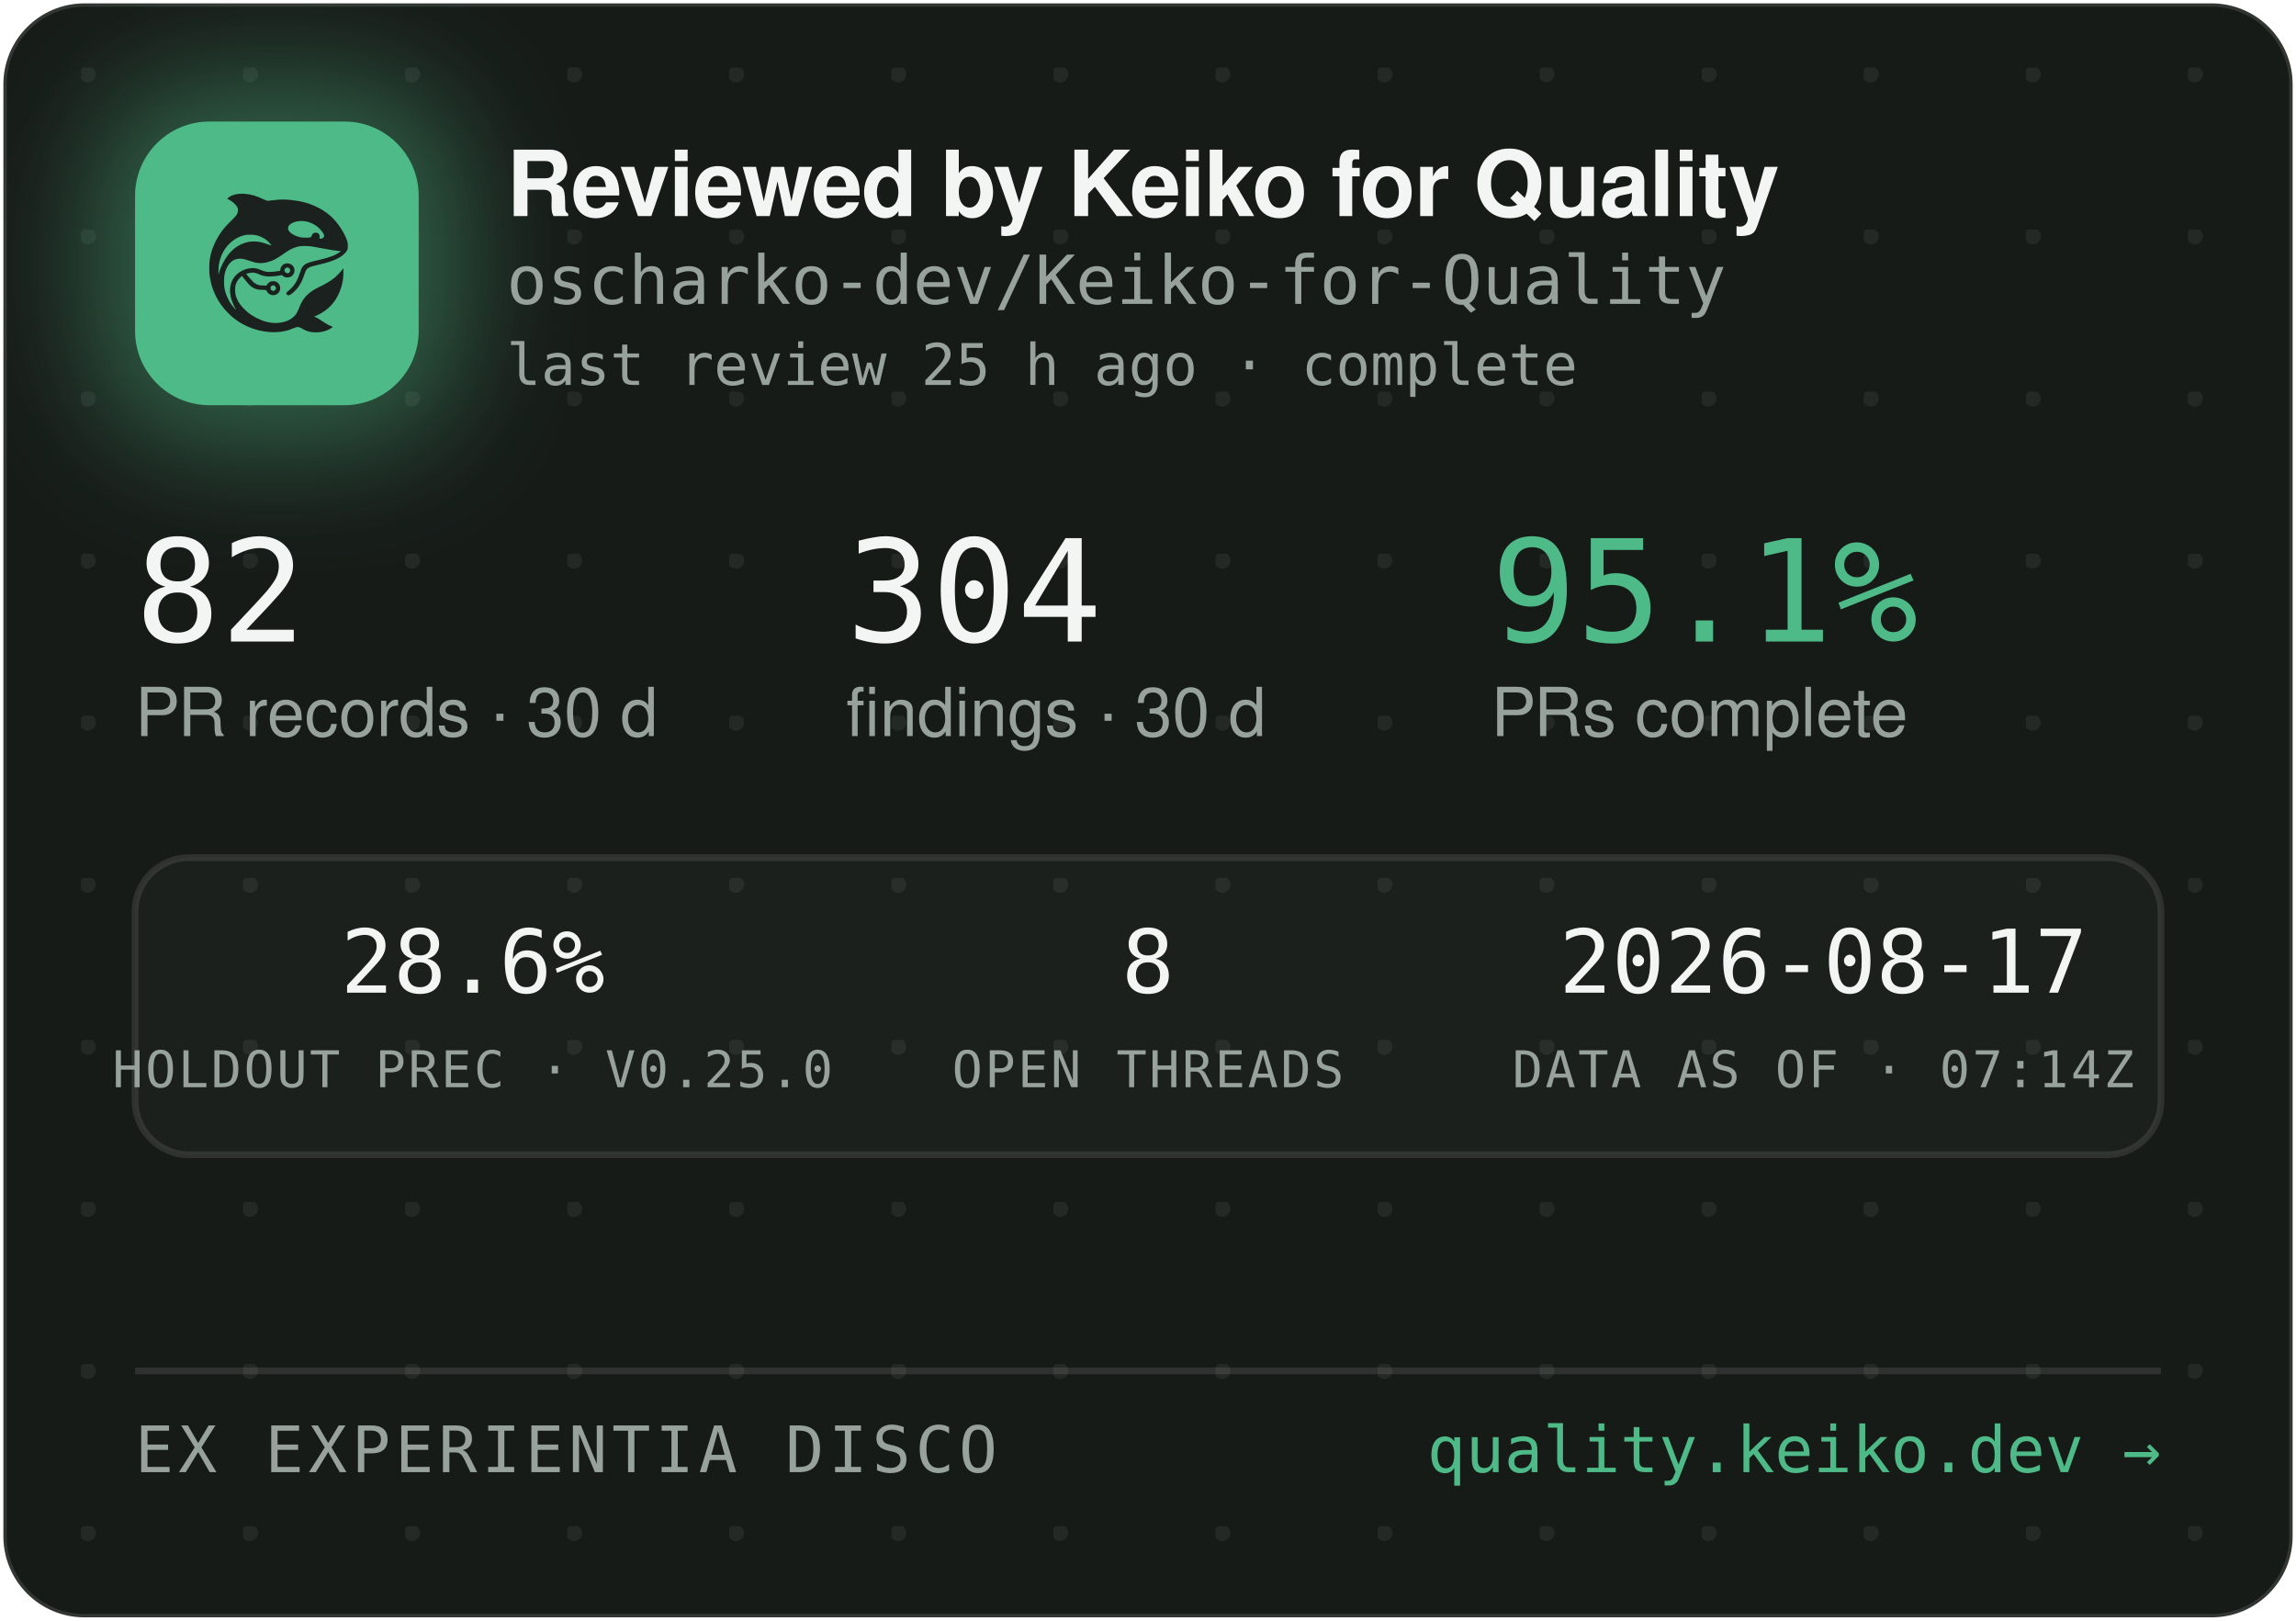
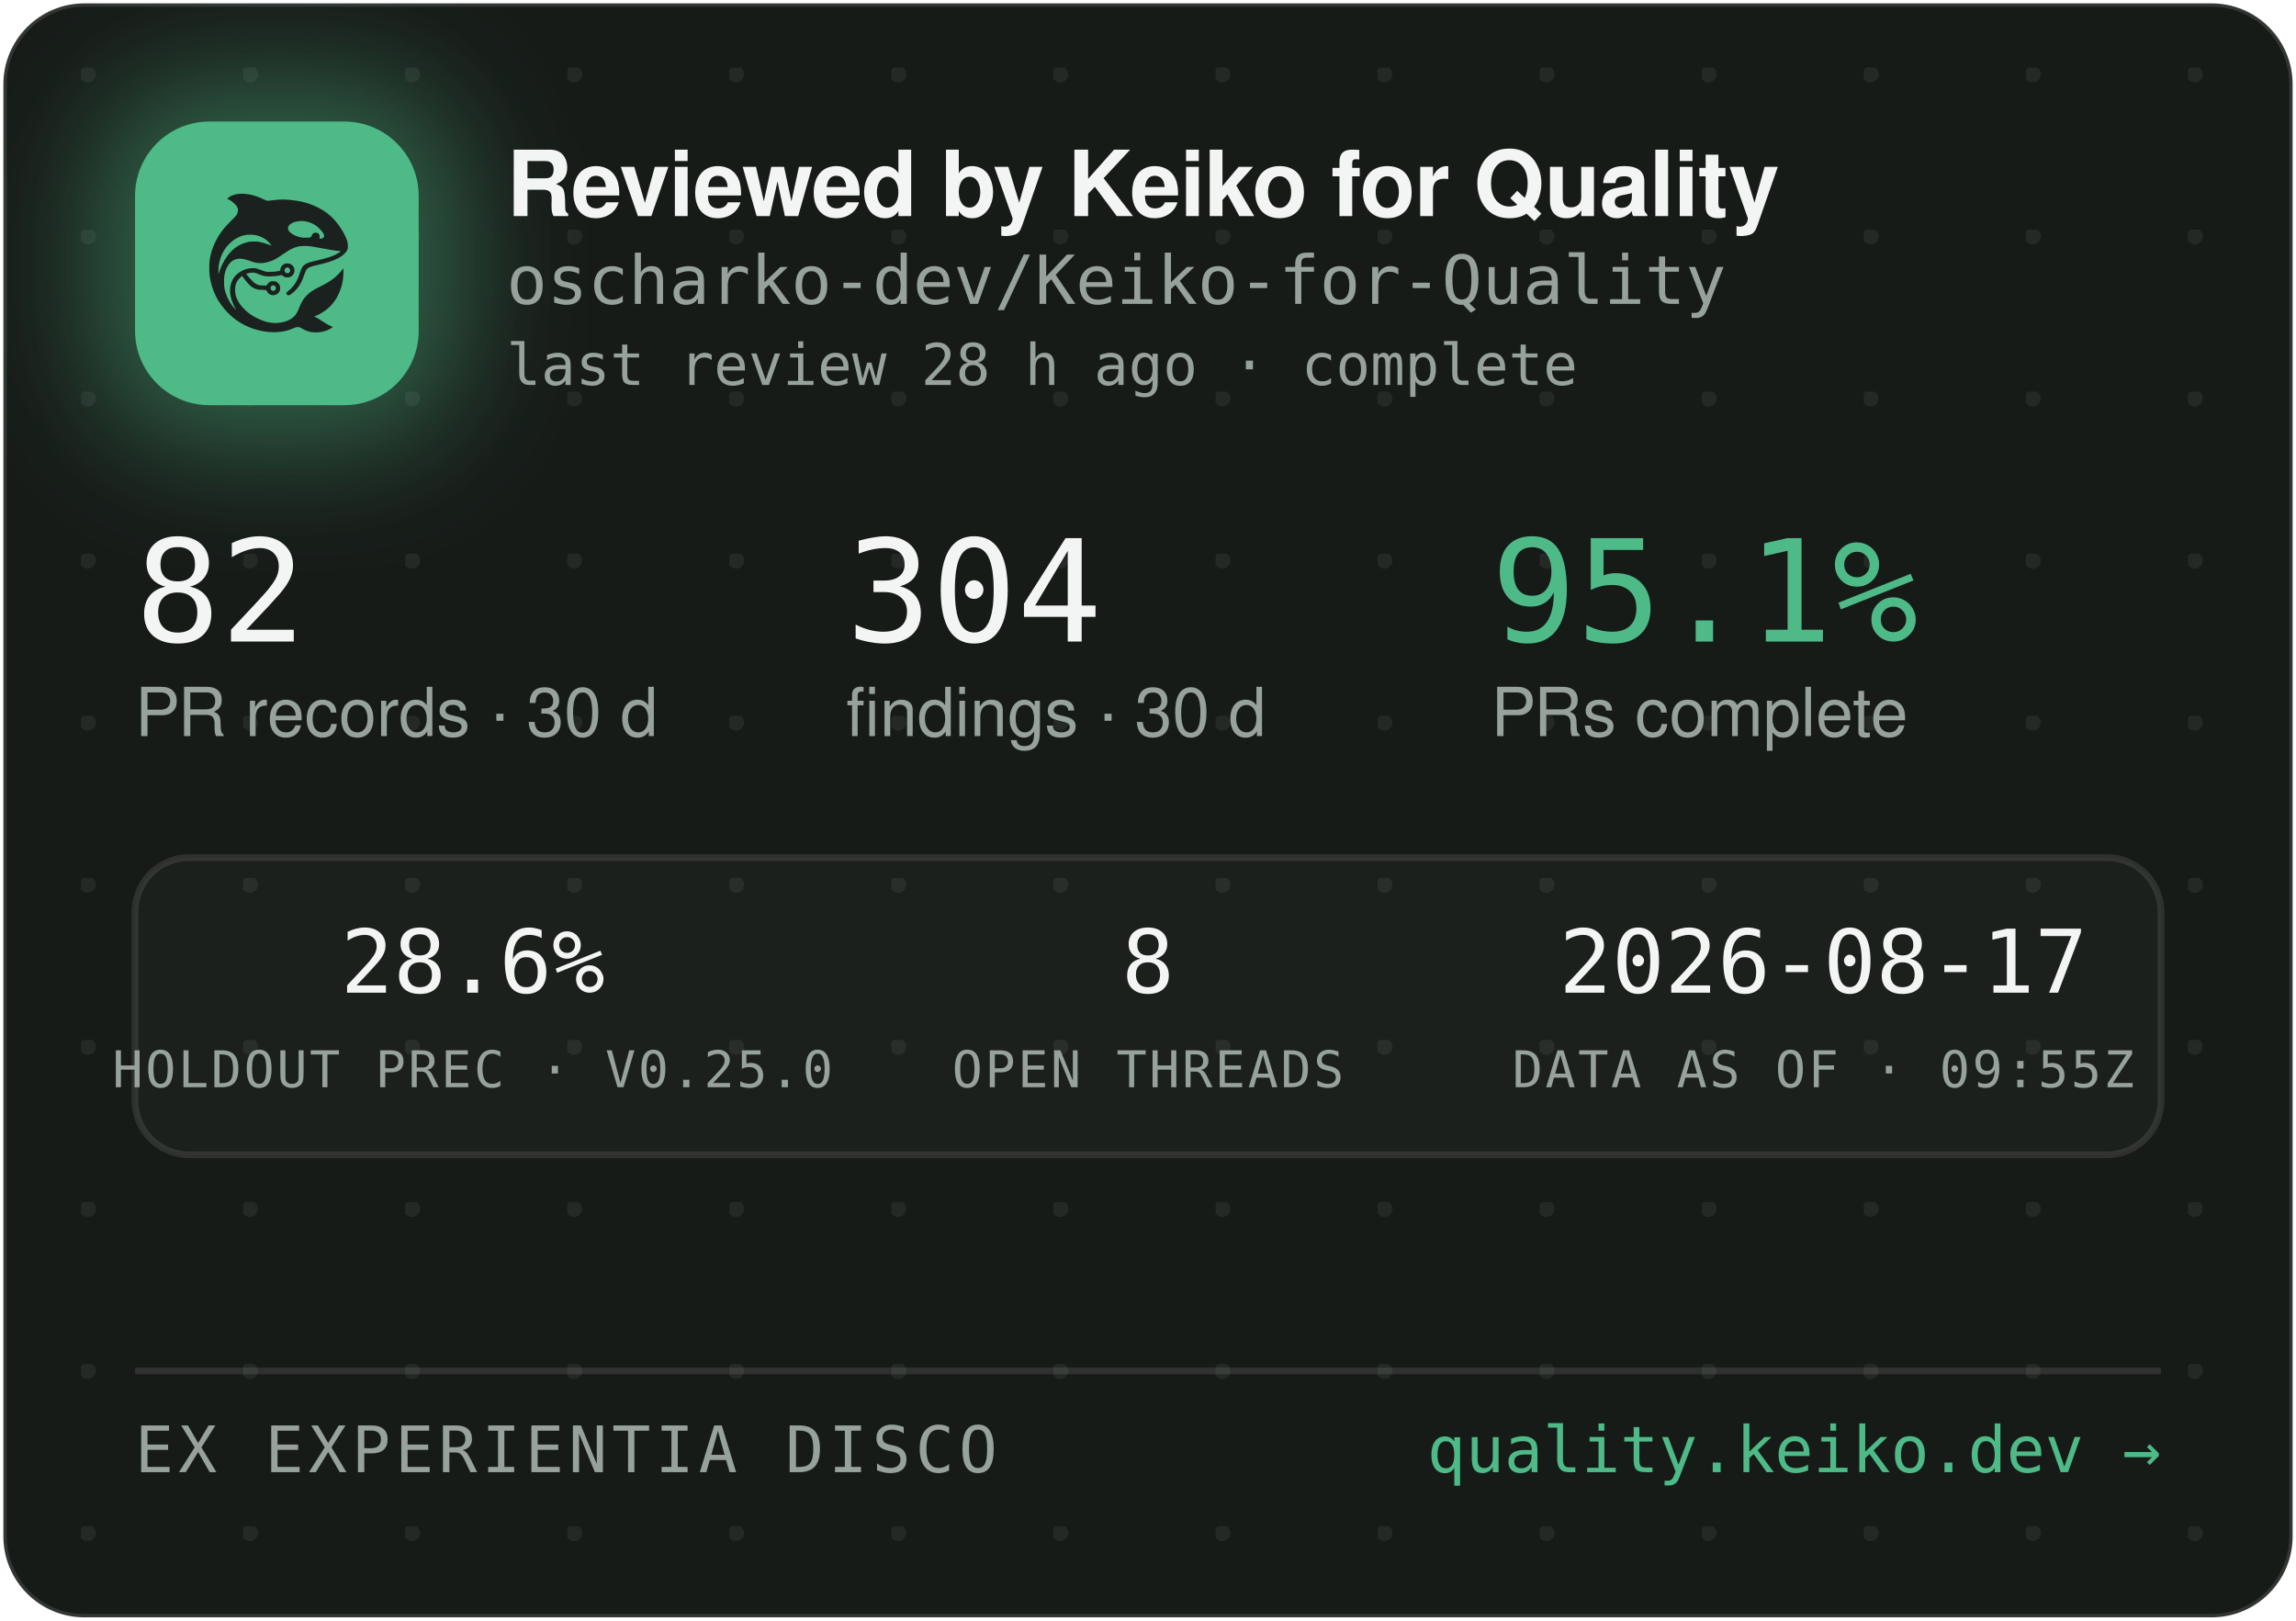
<svg xmlns="http://www.w3.org/2000/svg" width="340" height="240" viewBox="0 0 340 240" role="img" aria-label="Reviewed by Keiko for Quality — oscharko-dev/Keiko-for-Quality">
  <defs>
    <pattern id="dots" width="24" height="24" patternUnits="userSpaceOnUse" x="12" y="10">
      <circle cx="1" cy="1" r="1.2" fill="rgba(233,237,235,0.07)" />
    </pattern>
    <filter id="glow" x="-60%" y="-60%" width="220%" height="220%">
      <feGaussianBlur stdDeviation="9" />
    </filter>
    <clipPath id="card">
      <rect x="0.5" y="0.5" width="339" height="239" rx="12" />
    </clipPath>
  </defs>
  <rect x="0.5" y="0.5" width="339" height="239" rx="12" fill="#171B18" stroke="rgba(255,255,255,0.12)" />
  <rect x="0.5" y="0.5" width="339" height="239" rx="12" fill="url(#dots)" />
  <g clip-path="url(#card)">
    <rect x="14" y="12" width="54" height="54" rx="16" fill="rgba(78,186,135,0.45)" filter="url(#glow)" />
    <rect x="20" y="18" width="42" height="42" rx="11" fill="#4EBA87" />
    <g transform="translate(24,22) scale(0.03320312)">
      <g transform="translate(1024 0) scale(-1 1)">
        <g transform="translate(1024, 1024) scale(-0.1, -0.1)" fill="#1B211E" stroke="none">
          <path d="M3465 8223 c-144 -8 -314 -52 -408 -105 -69 -39 -146 -99 -146 -113 0 -5 30 -24 68 -42 146 -70 323 -229 377 -340 25 -49 29 -70 29 -138 -1 -72 -5 -88 -39 -160 -36 -75 -54 -95 -265 -305 -134 -132 -270 -279 -331 -355 -339 -425 -552 -896 -626 -1390 -25 -165 -25 -549 0 -720 92 -645 368 -1196 826 -1655 322 -324 710 -562 1145 -704 389 -126 793 -172 1155 -130 235 27 377 63 579 149 205 87 268 86 423 -7 102 -62 231 -115 335 -138 247 -56 562 -26 794 74 92 40 244 136 232 146 -4 3 -26 12 -48 19 -86 28 -246 116 -385 211 -162 112 -284 182 -357 207 l-48 17 40 15 c185 70 436 223 595 363 438 386 695 1014 678 1663 l-3 120 -50 -70 c-64 -90 -248 -280 -350 -362 -171 -136 -366 -255 -645 -391 -288 -140 -442 -243 -590 -391 -136 -137 -247 -316 -325 -526 -47 -127 -114 -262 -160 -326 -79 -107 -237 -224 -384 -283 -136 -55 -355 -96 -514 -96 -274 0 -548 71 -832 215 -242 123 -375 216 -553 389 -175 171 -287 332 -361 517 -44 114 -63 216 -63 359 0 152 17 233 74 350 35 70 59 102 136 179 l95 94 21 -29 c55 -75 219 -277 277 -338 171 -183 337 -256 582 -256 56 0 126 -3 155 -7 53 -6 54 -7 76 -57 30 -66 97 -128 172 -156 151 -57 318 11 395 160 33 62 34 193 3 261 -30 64 -88 125 -148 157 -44 23 -63 27 -141 27 -78 0 -97 -4 -140 -27 -58 -30 -131 -105 -141 -142 -6 -25 -8 -26 -93 -26 -47 0 -131 5 -186 10 -87 8 -111 15 -182 51 -45 22 -109 66 -143 96 -59 53 -326 361 -319 367 14 11 179 47 241 52 102 9 177 -7 318 -66 158 -66 243 -89 357 -99 157 -12 413 5 582 40 l93 19 44 -39 c59 -52 135 -75 228 -69 117 8 212 72 262 176 23 47 28 71 28 138 0 70 -4 89 -29 138 -55 110 -145 167 -270 174 -65 3 -91 0 -137 -18 -107 -40 -183 -140 -195 -257 l-6 -52 -51 -11 c-104 -23 -285 -41 -411 -42 -149 -1 -211 12 -402 88 -186 74 -256 88 -403 81 -193 -8 -377 -70 -546 -182 -342 -228 -485 -611 -399 -1064 30 -157 119 -388 209 -541 20 -35 35 -64 33 -66 -8 -8 -111 108 -190 214 -154 206 -278 489 -324 737 -28 154 -25 492 6 635 46 216 133 391 256 514 82 82 161 128 271 156 152 39 300 23 529 -57 217 -76 308 -101 410 -114 137 -17 284 -7 426 30 272 70 414 145 809 425 217 153 399 238 610 283 64 14 129 18 265 18 197 0 269 -9 615 -76 461 -89 843 -149 952 -149 41 0 41 0 23 -20 -28 -31 -169 -119 -254 -158 -167 -77 -388 -145 -716 -222 -399 -93 -508 -128 -608 -194 -102 -68 -160 -160 -217 -346 -35 -115 -102 -286 -149 -378 -85 -168 -227 -341 -377 -458 -105 -82 -115 -107 -69 -162 29 -34 65 -44 109 -29 86 29 261 181 371 322 126 162 201 309 295 581 61 176 90 232 145 283 62 57 163 93 470 165 439 104 640 169 863 278 206 100 368 240 434 375 32 67 33 71 33 198 -1 120 -3 138 -34 229 -98 294 -319 655 -573 936 -381 421 -968 723 -1618 834 -448 76 -767 83 -1169 25 -80 -12 -165 -19 -190 -17 -26 3 -90 26 -146 53 -343 162 -576 233 -842 255 -114 9 -141 10 -248 3z m2926 -1227 c164 -27 346 -102 485 -202 181 -129 354 -348 354 -448 0 -64 -75 -126 -154 -126 -60 0 -63 4 -52 70 8 50 7 65 -9 100 -29 64 -74 93 -151 98 -54 4 -70 1 -107 -21 -42 -25 -61 -52 -91 -129 -25 -64 -55 -73 -246 -73 -121 0 -187 5 -248 18 -318 70 -556 242 -556 402 0 218 388 374 775 311z m-2249 -611 c119 -21 208 -50 321 -106 114 -56 177 -100 266 -184 67 -63 157 -173 148 -181 -2 -3 -61 18 -130 45 -131 52 -298 100 -427 122 -113 20 -367 17 -470 -4 -502 -106 -885 -433 -1160 -992 -70 -142 -160 -379 -160 -424 0 -9 -5 -23 -11 -31 -13 -19 -5 316 10 410 80 482 295 846 661 1117 145 107 350 197 522 228 100 18 326 18 430 0z m1485 -1456 c95 -36 119 -159 42 -223 -78 -66 -209 -1 -209 104 0 60 33 100 99 121 36 10 36 10 68 -2z m-591 -822 c29 -26 37 -42 40 -77 6 -54 -9 -86 -55 -117 -41 -28 -70 -29 -119 -4 -44 22 -62 55 -62 112 0 51 13 75 53 99 50 31 101 26 143 -13z" />
        </g>
      </g>
    </g>
    <text x="75" y="32" font-family="-apple-system,'Segoe UI',Helvetica,Arial,sans-serif" font-size="13.5" font-weight="650" letter-spacing="-0.14" fill="#F2F5F3">Reviewed by Keiko for Quality</text>
    <text x="75" y="45" font-family="'JetBrains Mono',SFMono-Regular,Consolas,Menlo,monospace" font-size="10" fill="#98A29C">oscharko-dev/Keiko-for-Quality</text>
-     <text x="75" y="57" font-family="'JetBrains Mono',SFMono-Regular,Consolas,Menlo,monospace" font-size="8.5" fill="#98A29C">last review 25 h ago · complete</text>
+     <text x="75" y="57" font-family="'JetBrains Mono',SFMono-Regular,Consolas,Menlo,monospace" font-size="8.5" fill="#98A29C">last review 28 h ago · complete</text>
    <text x="20" y="95" font-family="'JetBrains Mono',SFMono-Regular,Consolas,Menlo,monospace" font-size="21" fill="#F2F5F3">82</text>
    <text x="20" y="109" font-family="-apple-system,'Segoe UI',Helvetica,Arial,sans-serif" font-size="10" fill="#98A29C">PR records · 30 d</text>
    <text x="125.3" y="95" font-family="'JetBrains Mono',SFMono-Regular,Consolas,Menlo,monospace" font-size="21" fill="#F2F5F3">304</text>
    <text x="125.3" y="109" font-family="-apple-system,'Segoe UI',Helvetica,Arial,sans-serif" font-size="10" fill="#98A29C">findings · 30 d</text>
    <text x="220.8" y="95" font-family="'JetBrains Mono',SFMono-Regular,Consolas,Menlo,monospace" font-size="21" fill="#4EBA87">95.1%</text>
    <text x="220.8" y="109" font-family="-apple-system,'Segoe UI',Helvetica,Arial,sans-serif" font-size="10" fill="#98A29C">PRs complete</text>
    <rect x="20" y="127" width="300" height="44" rx="8" fill="rgba(255,255,255,0.025)" stroke="rgba(255,255,255,0.1)" />
    <text x="70" y="147" text-anchor="middle" font-family="'JetBrains Mono',SFMono-Regular,Consolas,Menlo,monospace" font-size="13" fill="#F2F5F3">28.6%</text>
    <text x="70" y="161" text-anchor="middle" font-family="'JetBrains Mono',SFMono-Regular,Consolas,Menlo,monospace" font-size="7.5" letter-spacing="0.35" fill="#98A29C">HOLDOUT PREC · V0.25.0</text>
    <text x="170" y="147" text-anchor="middle" font-family="'JetBrains Mono',SFMono-Regular,Consolas,Menlo,monospace" font-size="13" fill="#F2F5F3">8</text>
    <text x="170" y="161" text-anchor="middle" font-family="'JetBrains Mono',SFMono-Regular,Consolas,Menlo,monospace" font-size="7.5" letter-spacing="0.35" fill="#98A29C">OPEN THREADS</text>
    <text x="270" y="147" text-anchor="middle" font-family="'JetBrains Mono',SFMono-Regular,Consolas,Menlo,monospace" font-size="13" fill="#F2F5F3">2026-08-17</text>
-     <text x="270" y="161" text-anchor="middle" font-family="'JetBrains Mono',SFMono-Regular,Consolas,Menlo,monospace" font-size="7.5" letter-spacing="0.35" fill="#98A29C">DATA AS OF · 07:14Z</text>
+     <text x="270" y="161" text-anchor="middle" font-family="'JetBrains Mono',SFMono-Regular,Consolas,Menlo,monospace" font-size="7.5" letter-spacing="0.35" fill="#98A29C">DATA AS OF · 09:55Z</text>
    <line x1="20" y1="203" x2="320" y2="203" stroke="rgba(255,255,255,0.1)" />
    <text x="20" y="218" font-family="'JetBrains Mono',SFMono-Regular,Consolas,Menlo,monospace" font-size="9.5" letter-spacing="0.7" fill="#98A29C">EX EXPERIENTIA DISCO</text>
    <text x="320" y="218" text-anchor="end" font-family="'JetBrains Mono',SFMono-Regular,Consolas,Menlo,monospace" font-size="9.5" fill="#4EBA87">quality.keiko.dev →</text>
  </g>
</svg>
